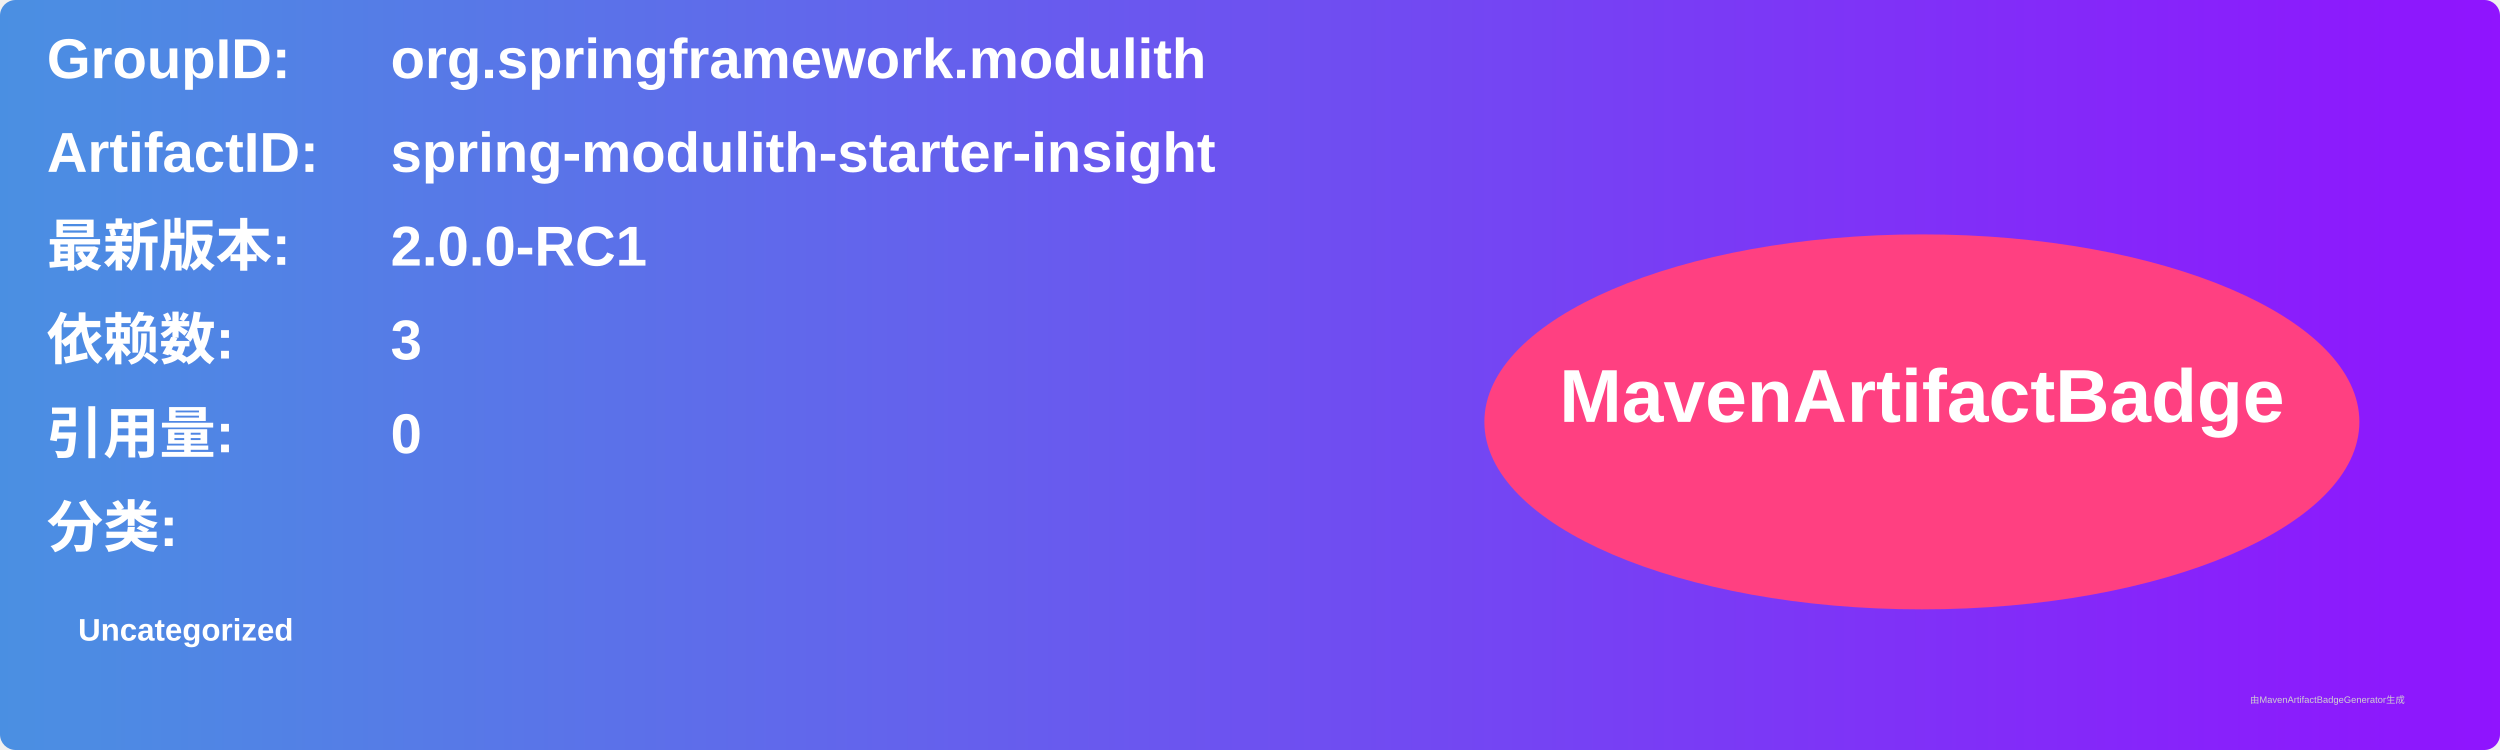
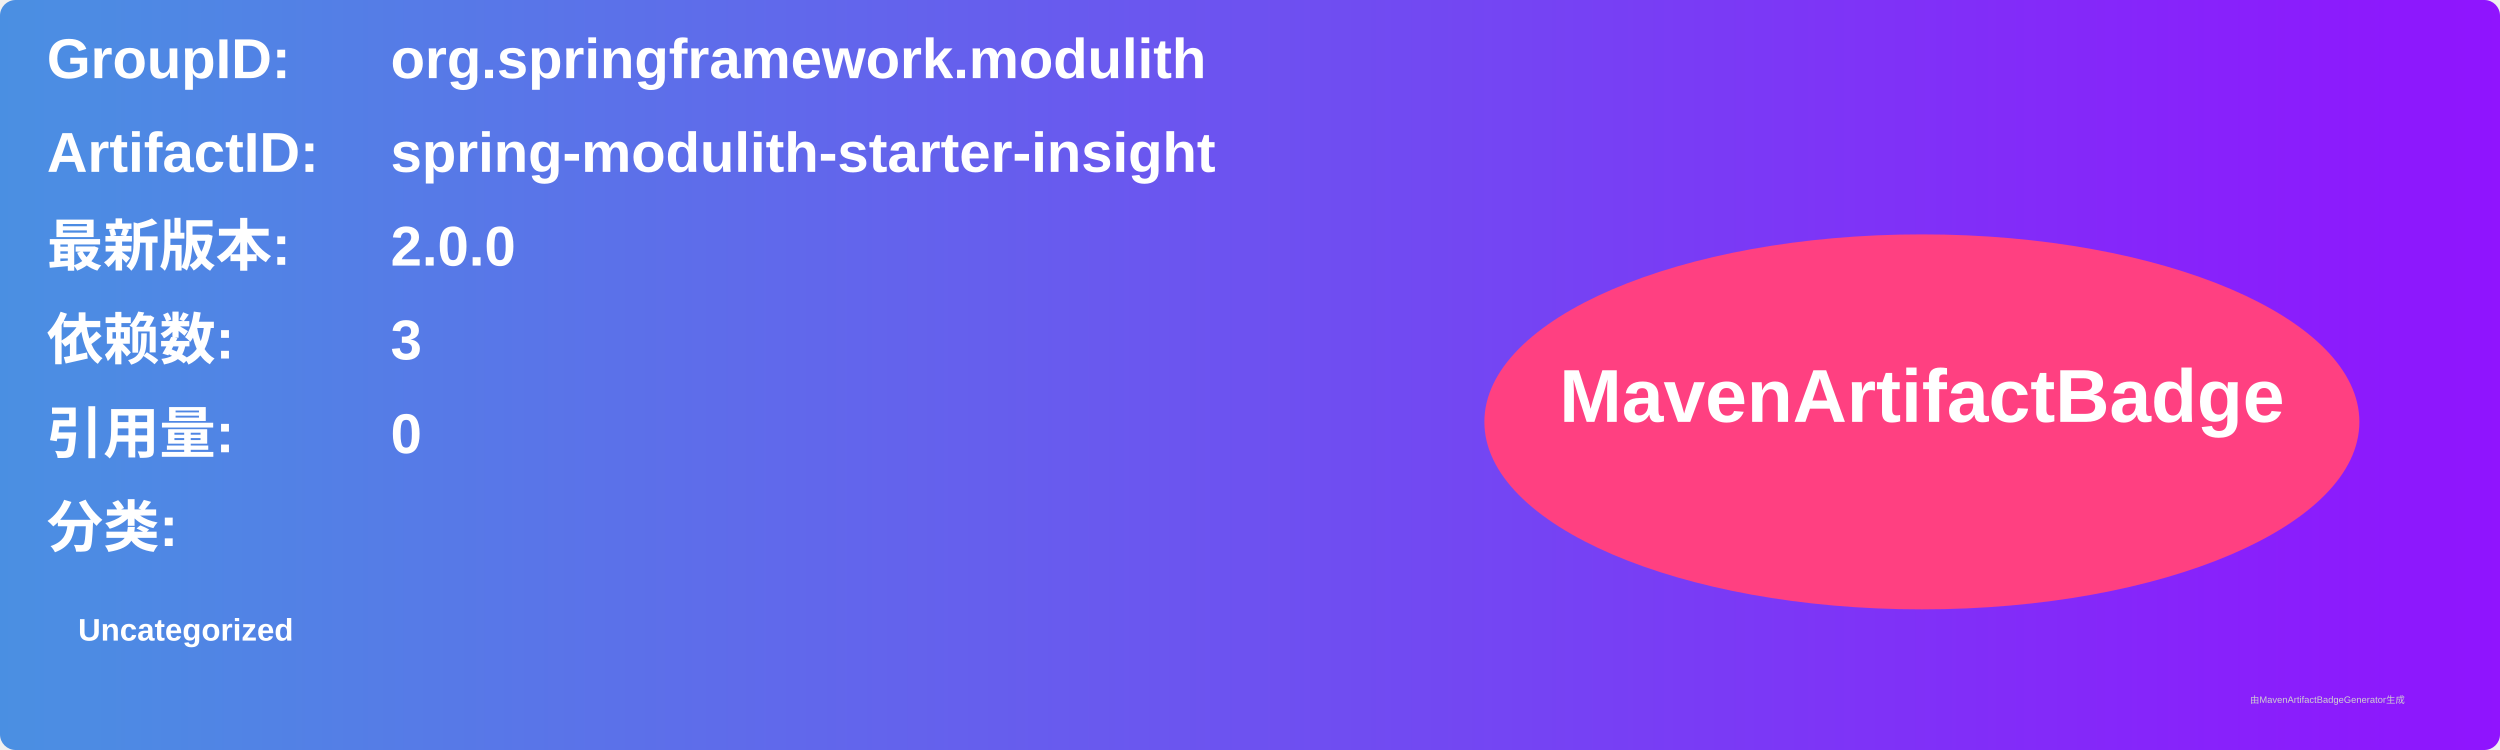
<svg xmlns="http://www.w3.org/2000/svg" width="800" height="240" viewBox="0 0 800 240">
  <linearGradient id="grad" x1="0%" y1="0%" x2="100%" y2="0%">
    <stop offset="0%" stop-color="#4a90e2" />
    <stop offset="100%" stop-color="#9013fe" />
  </linearGradient>
  <rect width="100%" height="100%" rx="5" ry="5" fill="url(#grad)" />
  <g transform="translate(15, 15)">
    <text x="0" y="10" font-family="Arial" font-size="18" fill="white" font-weight="bold" width="260">GroupID:</text>
    <text x="110" y="10" font-family="Arial" font-size="18" fill="white" font-weight="bold" width="460">org.springframework.modulith</text>
    <text x="0" y="40" font-family="Arial" font-size="18" fill="white" font-weight="bold" width="260">ArtifactID:</text>
    <text x="110" y="40" font-family="Arial" font-size="18" fill="white" font-weight="bold" width="460">spring-modulith-starter-insight</text>
    <text x="0" y="70" font-family="Arial" font-size="18" fill="white" font-weight="bold">最新版本:</text>
    <text x="110" y="70" font-family="Arial" font-size="18" fill="white" font-weight="bold">
-       <tspan font-weight="bold">2.0.0-RC1</tspan>
+       <tspan font-weight="bold">2.0.0</tspan>
    </text>
    <text x="0" y="100" font-family="Arial" font-size="18" fill="white" font-weight="bold">依赖数: </text>
    <text x="110" y="100" font-family="Arial" font-size="18" fill="white">
      <tspan font-weight="bold">3</tspan>
    </text>
    <text x="0" y="130" font-family="Arial" font-size="18" fill="white" font-weight="bold">引用量: </text>
    <text x="110" y="130" font-family="Arial" font-size="18" fill="white">
      <tspan font-weight="bold">0</tspan>
    </text>
    <text x="0" y="160" font-family="Arial" font-size="18" fill="white" font-weight="bold">分类:</text>
    <text x="10" y="190" font-family="Arial" font-size="10" fill="white">
      <tspan font-weight="bold">Uncategorized</tspan>
    </text>
    <ellipse cx="600" cy="120" rx="140" ry="60" fill="#ff4081" />
    <text x="600" y="120" text-anchor="middle" font-family="Arial" font-size="24" fill="white" font-weight="bold">MavenArtifactBadge</text>
  </g>
  <text x="720" y="225" font-family="Arial" font-size="3" fill="#d0d0d0">由MavenArtifactBadgeGenerator生成</text>
</svg>
